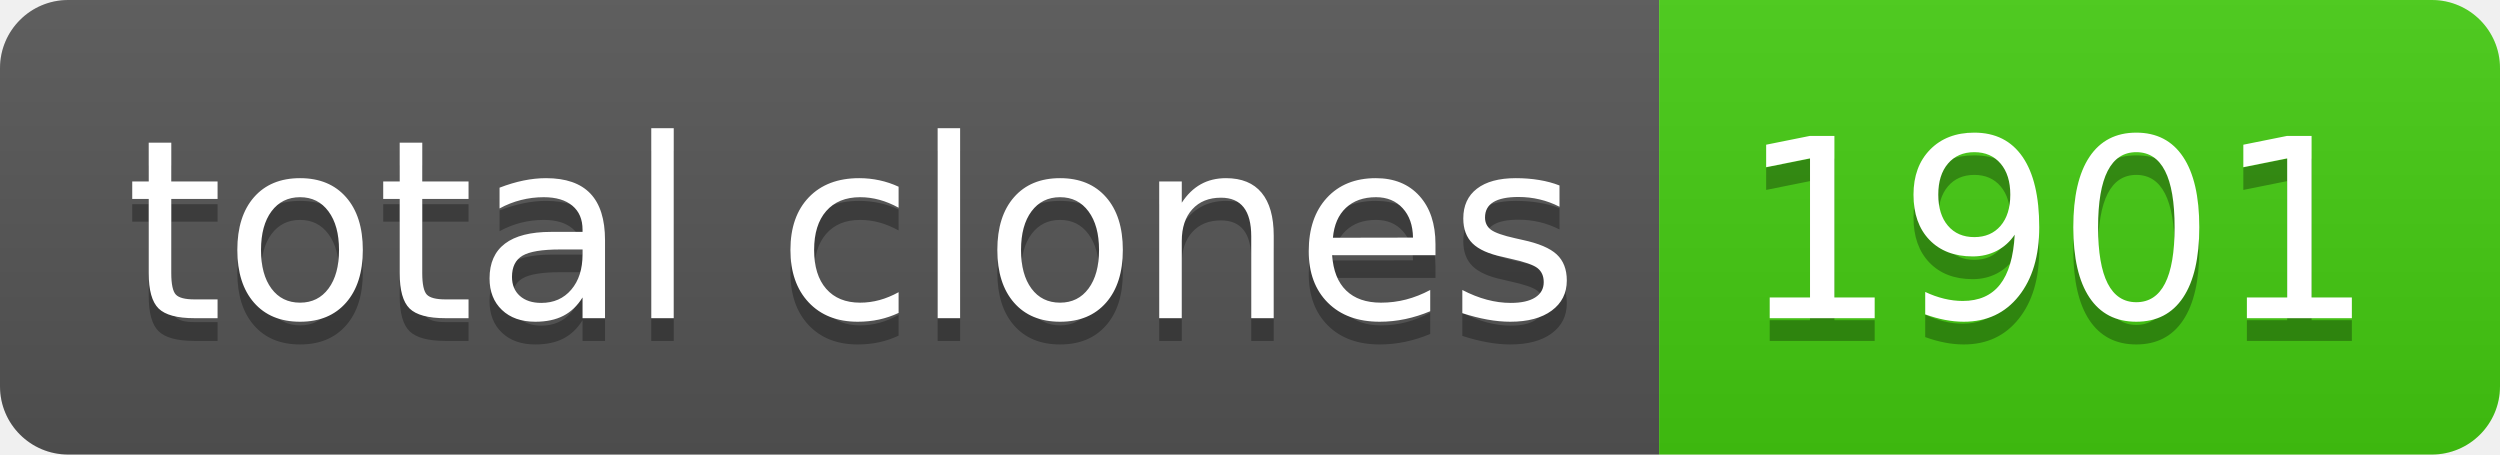
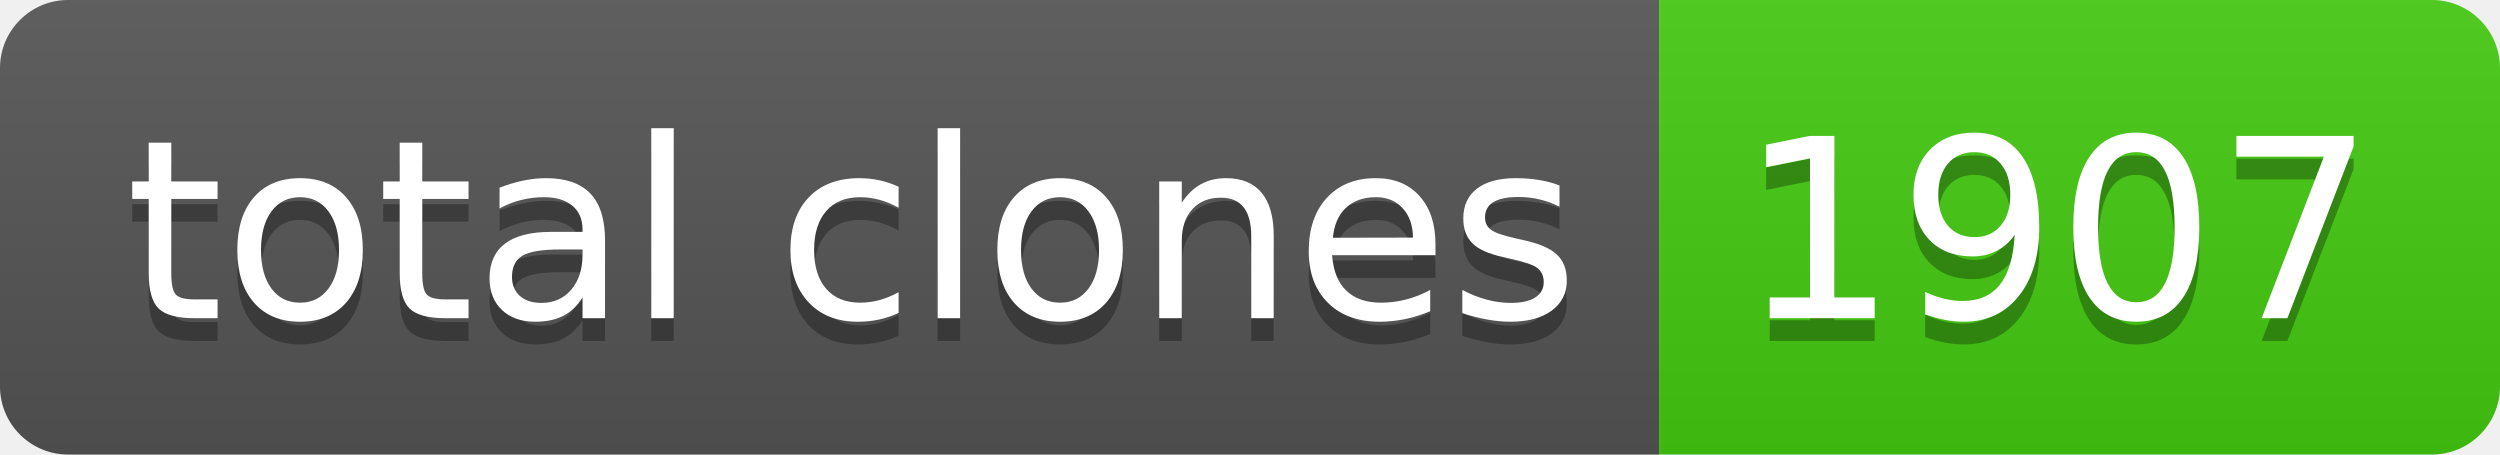
- <svg xmlns="http://www.w3.org/2000/svg" width="110" height="20" role="img" aria-label="total clones: 1901">
+ <svg xmlns="http://www.w3.org/2000/svg" width="110" height="20" role="img" aria-label="total clones: 1907">
  <linearGradient id="s" x2="0" y2="100%">
    <stop offset="0" stop-color="#bbb" stop-opacity=".1" />
    <stop offset="1" stop-opacity=".1" />
  </linearGradient>
  <clipPath id="r">
    <rect width="110" height="20" rx="3" fill="#fff" />
  </clipPath>
  <g clip-path="url(#r)">
    <rect width="73" height="20" fill="#555" />
    <rect x="73" width="37" height="20" fill="#4c1" />
    <rect width="110" height="20" fill="url(#s)" />
  </g>
  <g fill="#fff" text-anchor="middle" font-family="Verdana,Geneva,DejaVu Sans,sans-serif" text-rendering="geometricPrecision" font-size="110">
    <text aria-hidden="true" x="375" y="150" fill="#010101" fill-opacity=".3" transform="scale(.1)" textLength="630">total clones</text>
    <text x="375" y="140" transform="scale(.1)" fill="#fff" textLength="630">total clones</text>
-     <text aria-hidden="true" x="905" y="150" fill="#010101" fill-opacity=".3" transform="scale(.1)" textLength="270">1901</text>
-     <text x="905" y="140" transform="scale(.1)" fill="#fff" textLength="270">1901</text>
+     <text aria-hidden="true" x="905" y="150" fill="#010101" fill-opacity=".3" transform="scale(.1)" textLength="270">1907</text>
+     <text x="905" y="140" transform="scale(.1)" fill="#fff" textLength="270">1907</text>
  </g>
</svg>
